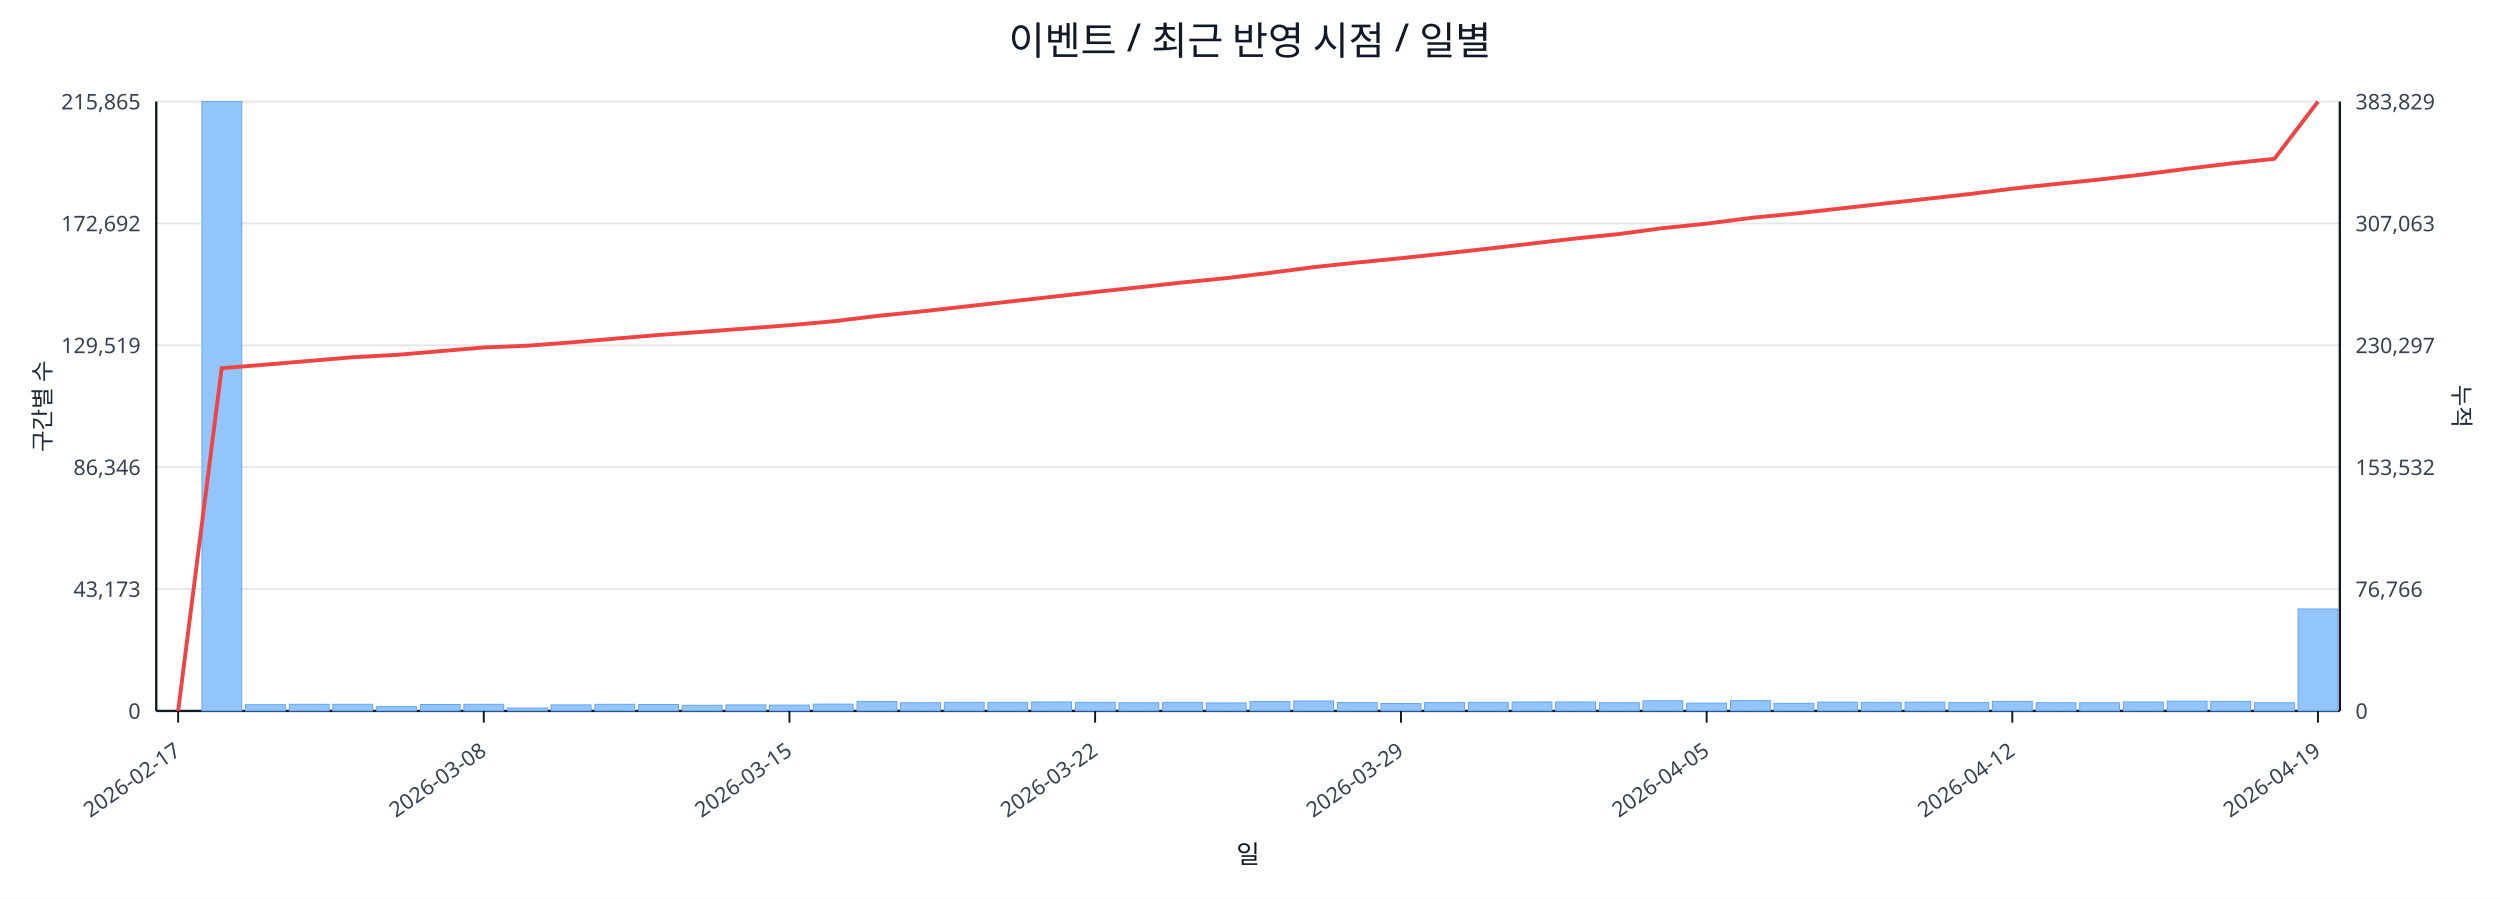
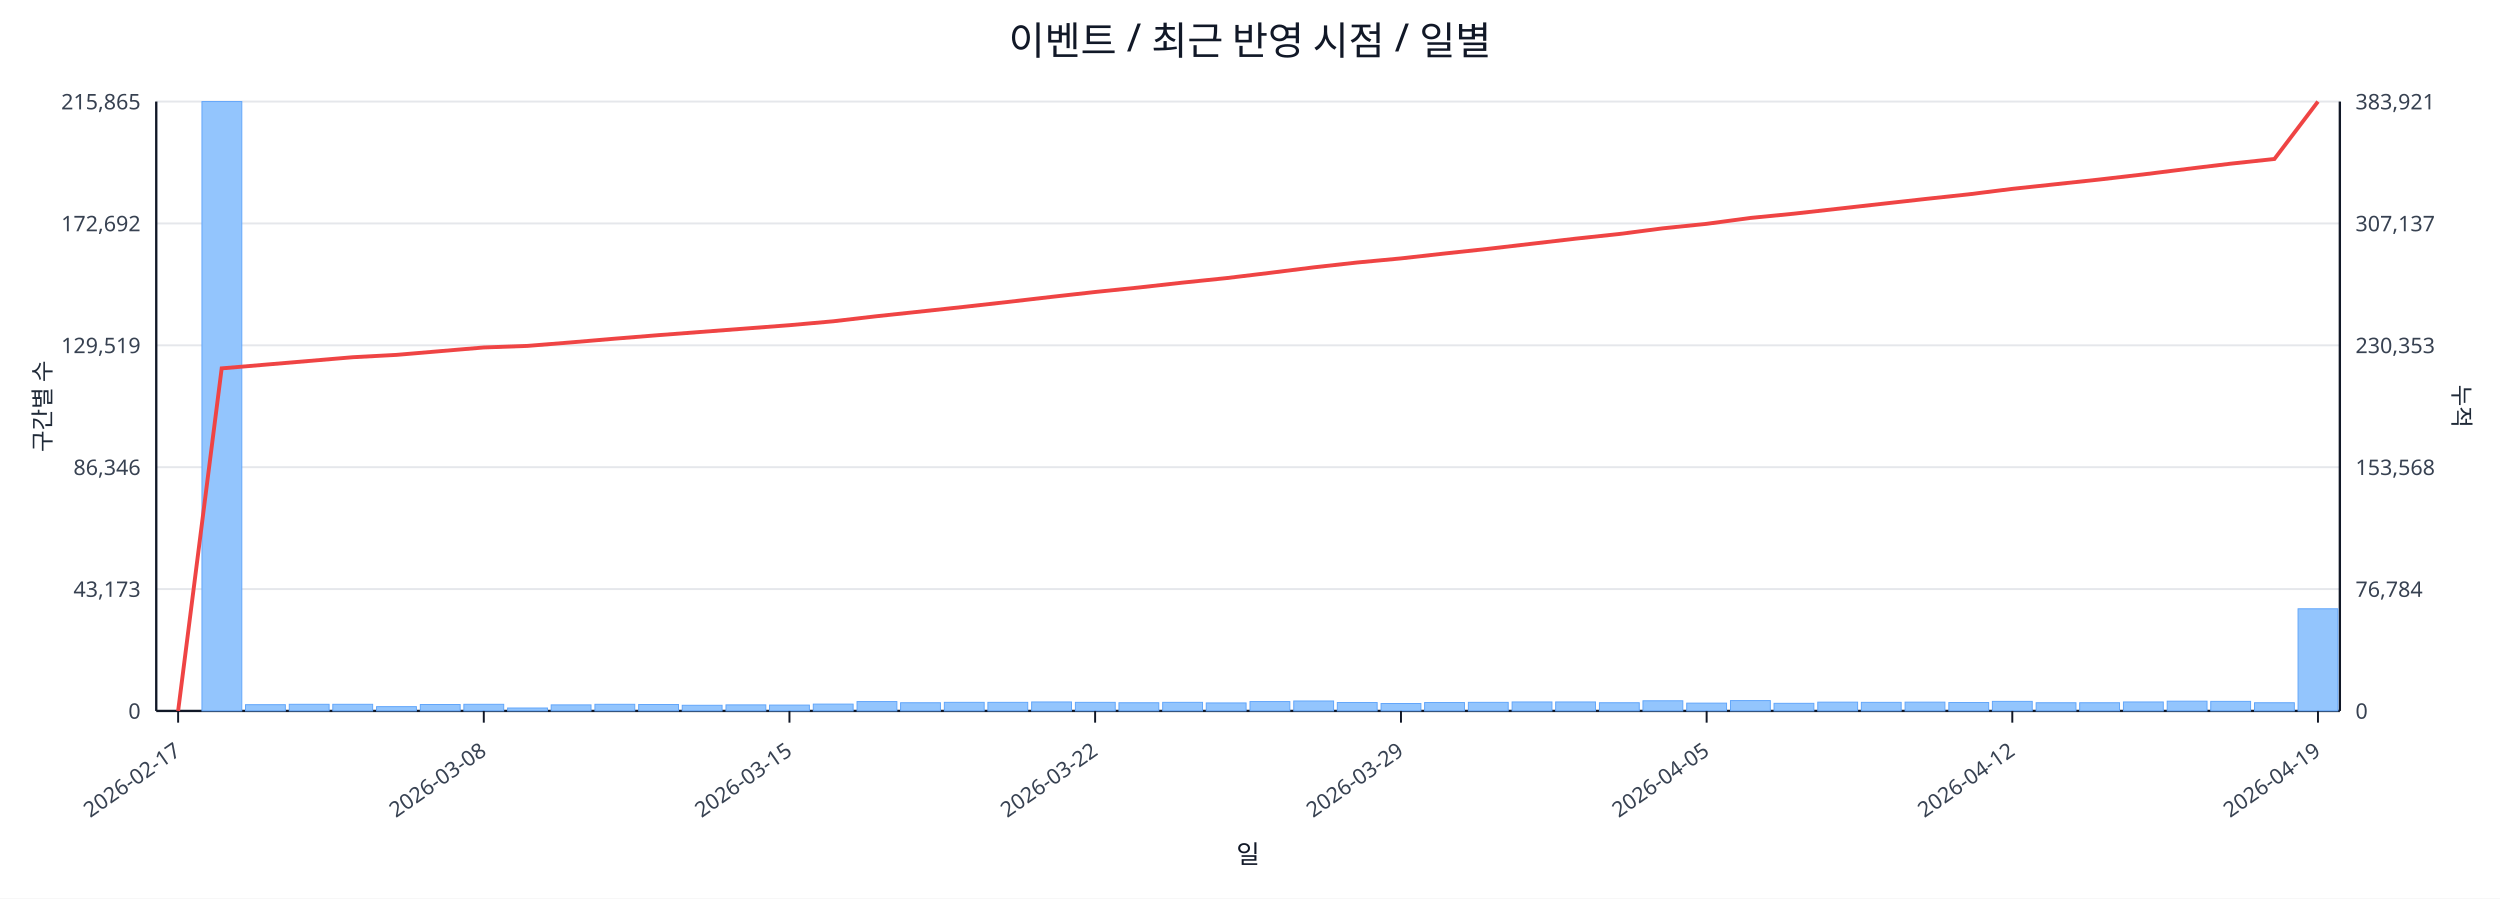
<svg xmlns="http://www.w3.org/2000/svg" width="1280" height="460" viewBox="0 0 1280 460">
  <rect x="0" y="0" width="100%" height="100%" fill="#ffffff" />
  <text x="640.0" y="28" font-size="20" text-anchor="middle" font-family="sans-serif" fill="#111827">이벤트 / 최근 반영 시점 / 일별</text>
  <line x1="80.0" y1="52.0" x2="1198.0" y2="52.0" stroke="#e5e7eb" stroke-width="1" />
  <text x="72.0" y="56.0" font-size="11" text-anchor="end" font-family="sans-serif" fill="#374151">215,865</text>
-   <text x="1206.0" y="56.0" font-size="11" text-anchor="start" font-family="sans-serif" fill="#374151">383,829</text>
+   <text x="1206.0" y="56.0" font-size="11" text-anchor="start" font-family="sans-serif" fill="#374151">383,921</text>
  <line x1="80.0" y1="114.4" x2="1198.0" y2="114.4" stroke="#e5e7eb" stroke-width="1" />
  <text x="72.0" y="118.4" font-size="11" text-anchor="end" font-family="sans-serif" fill="#374151">172,692</text>
-   <text x="1206.0" y="118.4" font-size="11" text-anchor="start" font-family="sans-serif" fill="#374151">307,063</text>
+   <text x="1206.0" y="118.4" font-size="11" text-anchor="start" font-family="sans-serif" fill="#374151">307,137</text>
  <line x1="80.0" y1="176.8" x2="1198.0" y2="176.8" stroke="#e5e7eb" stroke-width="1" />
  <text x="72.0" y="180.8" font-size="11" text-anchor="end" font-family="sans-serif" fill="#374151">129,519</text>
-   <text x="1206.0" y="180.8" font-size="11" text-anchor="start" font-family="sans-serif" fill="#374151">230,297</text>
+   <text x="1206.0" y="180.8" font-size="11" text-anchor="start" font-family="sans-serif" fill="#374151">230,353</text>
  <line x1="80.0" y1="239.2" x2="1198.0" y2="239.2" stroke="#e5e7eb" stroke-width="1" />
  <text x="72.0" y="243.2" font-size="11" text-anchor="end" font-family="sans-serif" fill="#374151">86,346</text>
-   <text x="1206.0" y="243.2" font-size="11" text-anchor="start" font-family="sans-serif" fill="#374151">153,532</text>
+   <text x="1206.0" y="243.2" font-size="11" text-anchor="start" font-family="sans-serif" fill="#374151">153,568</text>
  <line x1="80.0" y1="301.6" x2="1198.0" y2="301.6" stroke="#e5e7eb" stroke-width="1" />
  <text x="72.0" y="305.6" font-size="11" text-anchor="end" font-family="sans-serif" fill="#374151">43,173</text>
-   <text x="1206.0" y="305.6" font-size="11" text-anchor="start" font-family="sans-serif" fill="#374151">76,766</text>
+   <text x="1206.0" y="305.6" font-size="11" text-anchor="start" font-family="sans-serif" fill="#374151">76,784</text>
  <line x1="80.0" y1="364.0" x2="1198.0" y2="364.0" stroke="#e5e7eb" stroke-width="1" />
  <text x="72.0" y="368.0" font-size="11" text-anchor="end" font-family="sans-serif" fill="#374151">0</text>
  <text x="1206.0" y="368.0" font-size="11" text-anchor="start" font-family="sans-serif" fill="#374151">0</text>
  <line x1="80.0" y1="364.0" x2="1198.0" y2="364.0" stroke="#111827" stroke-width="1.2" />
  <line x1="80.0" y1="52.0" x2="80.0" y2="364.0" stroke="#111827" stroke-width="1.2" />
  <line x1="1198.0" y1="52.0" x2="1198.0" y2="364.0" stroke="#111827" stroke-width="1.2" />
  <rect x="81.0" y="364.0" width="20.4" height="0.0" fill="#93c5fd" stroke="#60a5fa" stroke-width="0.5" />
  <rect x="103.4" y="52.0" width="20.4" height="312.0" fill="#93c5fd" stroke="#60a5fa" stroke-width="0.5" />
  <rect x="125.7" y="360.8" width="20.4" height="3.2" fill="#93c5fd" stroke="#60a5fa" stroke-width="0.5" />
  <rect x="148.1" y="360.6" width="20.4" height="3.4" fill="#93c5fd" stroke="#60a5fa" stroke-width="0.5" />
  <rect x="170.4" y="360.6" width="20.4" height="3.4" fill="#93c5fd" stroke="#60a5fa" stroke-width="0.5" />
  <rect x="192.8" y="361.8" width="20.4" height="2.2" fill="#93c5fd" stroke="#60a5fa" stroke-width="0.5" />
  <rect x="215.2" y="360.7" width="20.4" height="3.3" fill="#93c5fd" stroke="#60a5fa" stroke-width="0.5" />
  <rect x="237.5" y="360.6" width="20.4" height="3.4" fill="#93c5fd" stroke="#60a5fa" stroke-width="0.5" />
  <rect x="259.9" y="362.5" width="20.4" height="1.5" fill="#93c5fd" stroke="#60a5fa" stroke-width="0.5" />
  <rect x="282.2" y="360.9" width="20.4" height="3.1" fill="#93c5fd" stroke="#60a5fa" stroke-width="0.5" />
  <rect x="304.6" y="360.6" width="20.4" height="3.4" fill="#93c5fd" stroke="#60a5fa" stroke-width="0.5" />
  <rect x="327.0" y="360.7" width="20.4" height="3.3" fill="#93c5fd" stroke="#60a5fa" stroke-width="0.5" />
  <rect x="349.3" y="361.1" width="20.4" height="2.9" fill="#93c5fd" stroke="#60a5fa" stroke-width="0.5" />
  <rect x="371.7" y="360.9" width="20.4" height="3.1" fill="#93c5fd" stroke="#60a5fa" stroke-width="0.5" />
  <rect x="394.0" y="361.0" width="20.4" height="3.0" fill="#93c5fd" stroke="#60a5fa" stroke-width="0.5" />
  <rect x="416.4" y="360.5" width="20.4" height="3.5" fill="#93c5fd" stroke="#60a5fa" stroke-width="0.5" />
  <rect x="438.8" y="359.2" width="20.4" height="4.8" fill="#93c5fd" stroke="#60a5fa" stroke-width="0.5" />
  <rect x="461.1" y="359.8" width="20.4" height="4.2" fill="#93c5fd" stroke="#60a5fa" stroke-width="0.5" />
  <rect x="483.5" y="359.6" width="20.4" height="4.4" fill="#93c5fd" stroke="#60a5fa" stroke-width="0.5" />
  <rect x="505.8" y="359.6" width="20.4" height="4.4" fill="#93c5fd" stroke="#60a5fa" stroke-width="0.5" />
  <rect x="528.2" y="359.4" width="20.4" height="4.6" fill="#93c5fd" stroke="#60a5fa" stroke-width="0.5" />
  <rect x="550.6" y="359.6" width="20.4" height="4.4" fill="#93c5fd" stroke="#60a5fa" stroke-width="0.5" />
  <rect x="572.9" y="359.8" width="20.4" height="4.2" fill="#93c5fd" stroke="#60a5fa" stroke-width="0.5" />
  <rect x="595.3" y="359.6" width="20.4" height="4.4" fill="#93c5fd" stroke="#60a5fa" stroke-width="0.5" />
  <rect x="617.6" y="359.9" width="20.4" height="4.1" fill="#93c5fd" stroke="#60a5fa" stroke-width="0.5" />
  <rect x="640.0" y="359.2" width="20.4" height="4.8" fill="#93c5fd" stroke="#60a5fa" stroke-width="0.5" />
  <rect x="662.4" y="358.9" width="20.4" height="5.1" fill="#93c5fd" stroke="#60a5fa" stroke-width="0.5" />
  <rect x="684.7" y="359.7" width="20.4" height="4.3" fill="#93c5fd" stroke="#60a5fa" stroke-width="0.5" />
  <rect x="707.1" y="360.2" width="20.4" height="3.8" fill="#93c5fd" stroke="#60a5fa" stroke-width="0.5" />
  <rect x="729.4" y="359.7" width="20.4" height="4.3" fill="#93c5fd" stroke="#60a5fa" stroke-width="0.5" />
  <rect x="751.8" y="359.6" width="20.4" height="4.4" fill="#93c5fd" stroke="#60a5fa" stroke-width="0.5" />
  <rect x="774.2" y="359.4" width="20.4" height="4.6" fill="#93c5fd" stroke="#60a5fa" stroke-width="0.5" />
  <rect x="796.5" y="359.4" width="20.4" height="4.6" fill="#93c5fd" stroke="#60a5fa" stroke-width="0.5" />
  <rect x="818.9" y="359.8" width="20.4" height="4.2" fill="#93c5fd" stroke="#60a5fa" stroke-width="0.5" />
  <rect x="841.2" y="358.8" width="20.4" height="5.2" fill="#93c5fd" stroke="#60a5fa" stroke-width="0.5" />
  <rect x="863.6" y="360.0" width="20.4" height="4.0" fill="#93c5fd" stroke="#60a5fa" stroke-width="0.5" />
  <rect x="886.0" y="358.7" width="20.4" height="5.3" fill="#93c5fd" stroke="#60a5fa" stroke-width="0.5" />
  <rect x="908.3" y="360.1" width="20.4" height="3.9" fill="#93c5fd" stroke="#60a5fa" stroke-width="0.5" />
  <rect x="930.7" y="359.5" width="20.4" height="4.5" fill="#93c5fd" stroke="#60a5fa" stroke-width="0.5" />
  <rect x="953.0" y="359.6" width="20.4" height="4.4" fill="#93c5fd" stroke="#60a5fa" stroke-width="0.5" />
  <rect x="975.4" y="359.5" width="20.4" height="4.5" fill="#93c5fd" stroke="#60a5fa" stroke-width="0.5" />
  <rect x="997.8" y="359.7" width="20.4" height="4.3" fill="#93c5fd" stroke="#60a5fa" stroke-width="0.5" />
  <rect x="1020.1" y="359.1" width="20.4" height="4.9" fill="#93c5fd" stroke="#60a5fa" stroke-width="0.5" />
  <rect x="1042.5" y="359.8" width="20.4" height="4.2" fill="#93c5fd" stroke="#60a5fa" stroke-width="0.5" />
  <rect x="1064.8" y="359.8" width="20.4" height="4.2" fill="#93c5fd" stroke="#60a5fa" stroke-width="0.5" />
  <rect x="1087.2" y="359.4" width="20.4" height="4.6" fill="#93c5fd" stroke="#60a5fa" stroke-width="0.5" />
  <rect x="1109.6" y="359.0" width="20.4" height="5.0" fill="#93c5fd" stroke="#60a5fa" stroke-width="0.5" />
  <rect x="1131.9" y="359.1" width="20.4" height="4.9" fill="#93c5fd" stroke="#60a5fa" stroke-width="0.5" />
  <rect x="1154.3" y="359.8" width="20.4" height="4.2" fill="#93c5fd" stroke="#60a5fa" stroke-width="0.5" />
-   <rect x="1176.6" y="311.8" width="20.4" height="52.2" fill="#93c5fd" stroke="#60a5fa" stroke-width="0.5" />
-   <polyline fill="none" stroke="#ef4444" stroke-width="2" points="91.2,364.0 113.5,188.5 135.9,186.7 158.3,184.8 180.6,182.9 203.0,181.7 225.3,179.8 247.7,177.9 270.1,177.0 292.4,175.3 314.8,173.4 337.1,171.5 359.5,169.9 381.9,168.2 404.2,166.5 426.6,164.5 448.9,161.8 471.3,159.5 493.7,157.0 516.0,154.5 538.4,152.0 560.7,149.5 583.1,147.1 605.5,144.6 627.8,142.4 650.2,139.7 672.5,136.8 694.9,134.4 717.3,132.2 739.6,129.8 762.0,127.3 784.3,124.7 806.7,122.1 829.1,119.8 851.4,116.8 873.8,114.5 896.1,111.6 918.5,109.4 940.9,106.9 963.2,104.4 985.6,101.9 1007.9,99.4 1030.3,96.6 1052.7,94.2 1075.0,91.9 1097.4,89.3 1119.7,86.4 1142.1,83.7 1164.5,81.3 1186.8,52.0" />
+   <rect x="1176.6" y="311.7" width="20.4" height="52.3" fill="#93c5fd" stroke="#60a5fa" stroke-width="0.5" />
+   <polyline fill="none" stroke="#ef4444" stroke-width="2" points="91.2,364.0 113.5,188.6 135.9,186.7 158.3,184.8 180.6,182.9 203.0,181.7 225.3,179.8 247.7,177.9 270.1,177.1 292.4,175.3 314.8,173.4 337.1,171.6 359.5,169.9 381.9,168.2 404.2,166.5 426.6,164.5 448.9,161.9 471.3,159.5 493.7,157.1 516.0,154.6 538.4,152.0 560.7,149.5 583.1,147.2 605.5,144.7 627.8,142.4 650.2,139.7 672.5,136.9 694.9,134.4 717.3,132.3 739.6,129.8 762.0,127.4 784.3,124.8 806.7,122.2 829.1,119.8 851.4,116.9 873.8,114.6 896.1,111.6 918.5,109.4 940.9,106.9 963.2,104.4 985.6,101.9 1007.9,99.5 1030.3,96.7 1052.7,94.3 1075.0,91.9 1097.4,89.3 1119.7,86.5 1142.1,83.8 1164.5,81.4 1186.8,52.0" />
  <line x1="91.2" y1="364.0" x2="91.2" y2="370.0" stroke="#111827" stroke-width="1" />
  <text x="93.2" y="386.0" font-size="11" text-anchor="end" transform="rotate(-35 93.2 386.0)" font-family="sans-serif" fill="#374151">2026-02-17</text>
  <line x1="247.7" y1="364.0" x2="247.7" y2="370.0" stroke="#111827" stroke-width="1" />
  <text x="249.7" y="386.0" font-size="11" text-anchor="end" transform="rotate(-35 249.7 386.0)" font-family="sans-serif" fill="#374151">2026-03-08</text>
  <line x1="404.2" y1="364.0" x2="404.2" y2="370.0" stroke="#111827" stroke-width="1" />
  <text x="406.2" y="386.0" font-size="11" text-anchor="end" transform="rotate(-35 406.2 386.0)" font-family="sans-serif" fill="#374151">2026-03-15</text>
  <line x1="560.7" y1="364.0" x2="560.7" y2="370.0" stroke="#111827" stroke-width="1" />
  <text x="562.7" y="386.0" font-size="11" text-anchor="end" transform="rotate(-35 562.7 386.0)" font-family="sans-serif" fill="#374151">2026-03-22</text>
  <line x1="717.3" y1="364.0" x2="717.3" y2="370.0" stroke="#111827" stroke-width="1" />
  <text x="719.3" y="386.0" font-size="11" text-anchor="end" transform="rotate(-35 719.3 386.0)" font-family="sans-serif" fill="#374151">2026-03-29</text>
  <line x1="873.8" y1="364.0" x2="873.8" y2="370.0" stroke="#111827" stroke-width="1" />
  <text x="875.8" y="386.0" font-size="11" text-anchor="end" transform="rotate(-35 875.8 386.0)" font-family="sans-serif" fill="#374151">2026-04-05</text>
  <line x1="1030.3" y1="364.0" x2="1030.3" y2="370.0" stroke="#111827" stroke-width="1" />
  <text x="1032.3" y="386.0" font-size="11" text-anchor="end" transform="rotate(-35 1032.3 386.0)" font-family="sans-serif" fill="#374151">2026-04-12</text>
  <line x1="1186.8" y1="364.0" x2="1186.8" y2="370.0" stroke="#111827" stroke-width="1" />
  <text x="1188.8" y="386.0" font-size="11" text-anchor="end" transform="rotate(-35 1188.8 386.0)" font-family="sans-serif" fill="#374151">2026-04-19</text>
  <text x="26" y="208.0" font-size="12" transform="rotate(-90 26 208.0)" text-anchor="middle" font-family="sans-serif" fill="#1f2937">구간별 수</text>
  <text x="1256.0" y="208.0" font-size="12" transform="rotate(90 1256.0 208.0)" text-anchor="middle" font-family="sans-serif" fill="#1f2937">누적</text>
  <text x="639.0" y="442.0" font-size="13" text-anchor="middle" font-family="sans-serif" fill="#111827">일</text>
</svg>
